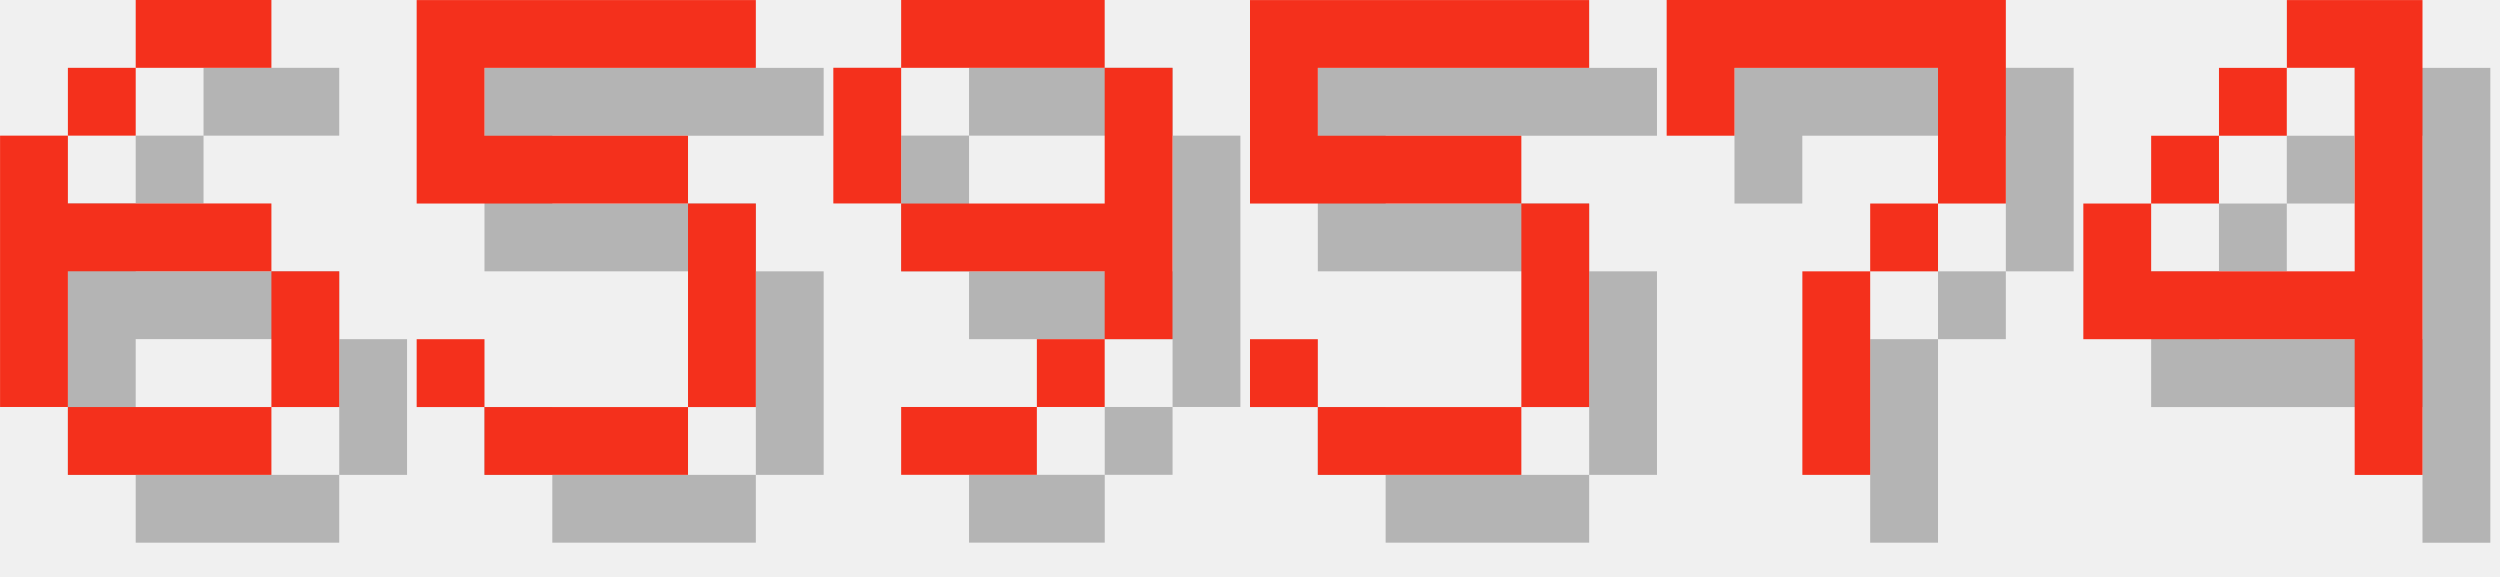
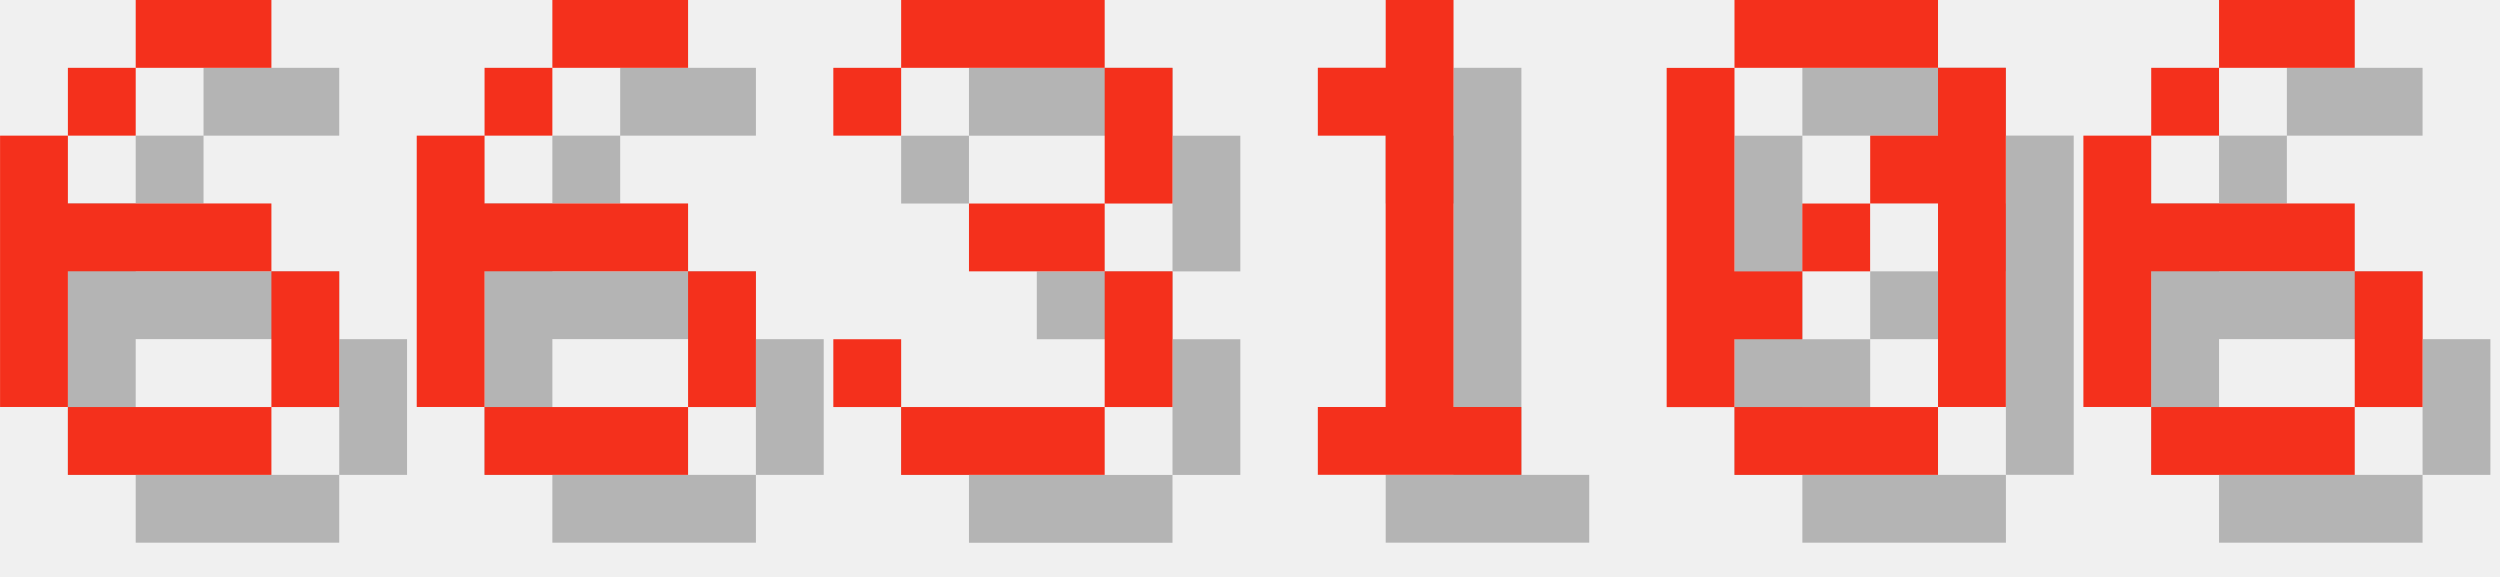
<svg xmlns="http://www.w3.org/2000/svg" version="1.1" width="156.0" height="36">
  <style>
        .text-foreground {
            fill: #F4301C;
        }
        .text-shadow {
            fill: #000000;
            fill-opacity: 0.25;
        }
    </style>
  <g class="digit" id="digit_6" transform="translate(0.0, 0), scale(4)">
    <path id="digit_6_shadow" class="text-shadow" d="m3.175 1.058v1.058h2.117v-1.058h-2.117zm0 1.058h-1.058v1.058h1.058v-1.058zm-1.058 1.058h-1.058v4.233h1.058v-2.117h3.175v-1.058h-3.175v-1.058zm3.175 2.117v2.117h1.058v-2.117h-1.058zm0 2.117h-3.175v1.058h3.175v-1.058z" fill-opacity=".5" style="paint-order:stroke fill markers" />
    <path id="digit_6_fg" class="text-foreground" d="m2.117 0v1.058h2.117v-1.058h-2.117zm0 1.058h-1.058v1.058h1.058v-1.058zm-1.058 1.058h-1.058v4.233h1.058v-2.117h3.175v-1.058h-3.175v-1.058zm3.175 2.117v2.117h1.058v-2.117h-1.058zm0 2.117h-3.175v1.058h3.175v-1.058z" fill="#fff" style="paint-order:stroke fill markers" />
  </g>
-   <g class="digit" id="digit_5" transform="translate(26.0, 0), scale(4)">
-     <path id="digit_5_shadow" class="text-shadow" d="m1.058 1.058v3.175h4.233v3.175h-3.175v-1.058h-1.058v1.058h1.058v1.058h3.175v-1.058h1.058v-3.175h-1.058v-1.058h-3.175v-1.058h4.233v-1.058h-5.292z" fill-opacity=".5" style="paint-order:stroke fill markers" />
-     <path id="digit_5_fg" class="text-foreground" d="m0 0v3.175h4.233v3.175h-3.175v-1.058h-1.058v1.058h1.058v1.058h3.175v-1.058h1.058v-3.175h-1.058v-1.058h-3.175v-1.058h4.233v-1.058h-5.292z" fill="#fff" style="paint-order:stroke fill markers" />
+   <g class="digit" id="digit_6" transform="translate(26.0, 0), scale(4)">
+     <path id="digit_6_shadow" class="text-shadow" d="m3.175 1.058v1.058h2.117v-1.058h-2.117zm0 1.058h-1.058v1.058h1.058v-1.058zm-1.058 1.058h-1.058v4.233h1.058v-2.117h3.175v-1.058h-3.175v-1.058zm3.175 2.117v2.117h1.058v-2.117h-1.058zm0 2.117h-3.175v1.058h3.175v-1.058z" fill-opacity=".5" style="paint-order:stroke fill markers" />
+     <path id="digit_6_fg" class="text-foreground" d="m2.117 0v1.058h2.117v-1.058h-2.117zm0 1.058h-1.058v1.058h1.058v-1.058zm-1.058 1.058h-1.058v4.233h1.058v-2.117h3.175v-1.058h-3.175v-1.058zm3.175 2.117v2.117h1.058v-2.117h-1.058zm0 2.117h-3.175v1.058h3.175v-1.058z" fill="#fff" style="paint-order:stroke fill markers" />
  </g>
-   <g class="digit" id="digit_9" transform="translate(52.0, 0), scale(4)">
-     <path id="digit_9_shadow" class="text-shadow" d="m2.117 1.058v1.058h3.175v-1.058h-3.175zm3.175 1.058v2.117h-3.175v1.058h3.175v1.058h1.058v-4.233h-1.058zm0 4.233h-1.058v1.058h1.058v-1.058zm-1.058 1.058h-2.117v1.058h2.117v-1.058zm-2.117-3.175v-2.117h-1.058v2.117h1.058z" fill-opacity=".5" style="paint-order:stroke fill markers" />
-     <path id="digit_9_fg" class="text-foreground" d="m1.058 0v1.058h3.175v-1.058h-3.175zm3.175 1.058v2.117h-3.175v1.058h3.175v1.058h1.058v-4.233h-1.058zm0 4.233h-1.058v1.058h1.058v-1.058zm-1.058 1.058h-2.117v1.058h2.117v-1.058zm-2.117-3.175v-2.117h-1.058v2.117h1.058z" fill="#fff" style="paint-order:stroke fill markers" />
+   <g class="digit" id="digit_3" transform="translate(52.0, 0), scale(4)">
+     <path id="digit_3_shadow" class="text-shadow" d="m1.058 2.117v1.058h1.058v-1.058h3.175v2.117h-2.117v1.058h2.117v2.117h-3.175v-1.058h-1.058v1.058h1.058v1.058h3.175v-1.058h1.058v-2.117h-1.058v-1.058h1.058v-2.117h-1.058v-1.058h-3.175v1.058h-1.058z" fill-opacity=".5" style="paint-order:stroke fill markers" />
+     <path id="digit_3_fg" class="text-foreground" d="m0 1.058v1.058h1.058v-1.058h3.175v2.117h-2.117v1.058h2.117v2.117h-3.175v-1.058h-1.058v1.058h1.058v1.058h3.175v-1.058h1.058v-2.117h-1.058v-1.058h1.058v-2.117h-1.058v-1.058h-3.175v1.058h-1.058z" fill="#fff" style="paint-order:stroke fill markers" />
  </g>
-   <g class="digit" id="digit_5" transform="translate(78.0, 0), scale(4)">
-     <path id="digit_5_shadow" class="text-shadow" d="m1.058 1.058v3.175h4.233v3.175h-3.175v-1.058h-1.058v1.058h1.058v1.058h3.175v-1.058h1.058v-3.175h-1.058v-1.058h-3.175v-1.058h4.233v-1.058h-5.292z" fill-opacity=".5" style="paint-order:stroke fill markers" />
-     <path id="digit_5_fg" class="text-foreground" d="m0 0v3.175h4.233v3.175h-3.175v-1.058h-1.058v1.058h1.058v1.058h3.175v-1.058h1.058v-3.175h-1.058v-1.058h-3.175v-1.058h4.233v-1.058h-5.292z" fill="#fff" style="paint-order:stroke fill markers" />
+   <g class="digit" id="digit_1" transform="translate(78.0, 0), scale(4)">
+     <path id="digit_1_shadow" class="text-shadow" d="m2.117 2.117v1.058h1.058v4.233h-1.058v1.058h3.175v-1.058h-1.058v-6.35h-1.058v1.058h-1.058z" fill-opacity=".5" style="paint-order:stroke fill markers" />
+     <path id="digit_1_fg" class="text-foreground" d="m1.058 1.058v1.058h1.058v4.233h-1.058v1.058h3.175v-1.058h-1.058v-6.35h-1.058v1.058h-1.058z" fill="#fff" style="paint-order:stroke fill markers" />
  </g>
-   <g class="digit" id="digit_7" transform="translate(104.0, 0), scale(4)">
-     <path id="digit_7_shadow" class="text-shadow" d="m1.058 1.058 2e-6 2.117h1.058v-1.058h3.175v1.058l2e-7 1.058h-1.058v1.058h-1.058l4e-7 3.175 1.058 1e-7v-3.175h1.058v-1.058h1.058l5e-7 -1.058v-2.117z" fill-opacity=".5" style="paint-order:stroke fill markers" />
-     <path id="digit_7_fg" class="text-foreground" d="m0 0 2e-6 2.117h1.058v-1.058h3.175v1.058l2e-7 1.058h-1.058v1.058h-1.058l4e-7 3.175 1.058 1e-7v-3.175h1.058v-1.058h1.058l5e-7 -1.058v-2.117z" fill="#fff" style="paint-order:stroke fill markers" />
+   <g class="digit" id="digit_0" transform="translate(104.0, 0), scale(4)">
+     <path id="digit_0_shadow" class="text-shadow" d="m2.117 1.058v1.058h3.175v-1.058h-3.175zm3.175 1.058v1.058h-1.058v1.058h1.058v3.175h1.058v-5.292h-1.058zm0 5.292h-3.175v1.058h3.175v-1.058zm-3.175 0v-1.058h1.058v-1.058h-1.058v-3.175h-1.058v5.292h1.058zm1.058-2.117h1.058v-1.058h-1.058v1.058z" fill-opacity=".5" style="paint-order:stroke fill markers" />
+     <path id="digit_0_fg" class="text-foreground" d="m1.058 0v1.058h3.175v-1.058h-3.175zm3.175 1.058v1.058h-1.058v1.058h1.058v3.175h1.058v-5.292h-1.058zm0 5.292h-3.175v1.058h3.175v-1.058zm-3.175 0v-1.058h1.058v-1.058h-1.058v-3.175h-1.058v5.292h1.058zm1.058-2.117h1.058v-1.058h-1.058v1.058z" fill="#fff" style="paint-order:stroke fill markers" />
  </g>
-   <g class="digit" id="digit_4" transform="translate(130.0, 0), scale(4)">
-     <path id="digit_4_shadow" class="text-shadow" d="m4.233 1.058v1.058h1.058v3.175h-3.175v-1.058h-1.058v2.117h4.233v2.117h1.058v-7.408h-2.117zm-2.117 3.175h1.058v-1.058h-1.058v1.058zm1.058-1.058h1.058v-1.058h-1.058v1.058z" fill-opacity=".5" style="paint-order:stroke fill markers" />
-     <path id="digit_4_fg" class="text-foreground" d="m3.175 0v1.058h1.058v3.175h-3.175v-1.058h-1.058v2.117h4.233v2.117h1.058v-7.408h-2.117zm-2.117 3.175h1.058v-1.058h-1.058v1.058zm1.058-1.058h1.058v-1.058h-1.058v1.058z" fill="#fff" style="paint-order:stroke fill markers" />
+   <g class="digit" id="digit_6" transform="translate(130.0, 0), scale(4)">
+     <path id="digit_6_shadow" class="text-shadow" d="m3.175 1.058v1.058h2.117v-1.058h-2.117zm0 1.058h-1.058v1.058h1.058v-1.058zm-1.058 1.058h-1.058v4.233h1.058v-2.117h3.175v-1.058h-3.175v-1.058zm3.175 2.117v2.117h1.058v-2.117h-1.058zm0 2.117h-3.175v1.058h3.175v-1.058z" fill-opacity=".5" style="paint-order:stroke fill markers" />
+     <path id="digit_6_fg" class="text-foreground" d="m2.117 0v1.058h2.117v-1.058h-2.117zm0 1.058h-1.058v1.058h1.058v-1.058zm-1.058 1.058h-1.058v4.233h1.058v-2.117h3.175v-1.058h-3.175v-1.058zm3.175 2.117v2.117h1.058v-2.117h-1.058zm0 2.117h-3.175v1.058h3.175v-1.058z" fill="#fff" style="paint-order:stroke fill markers" />
  </g>
</svg>
